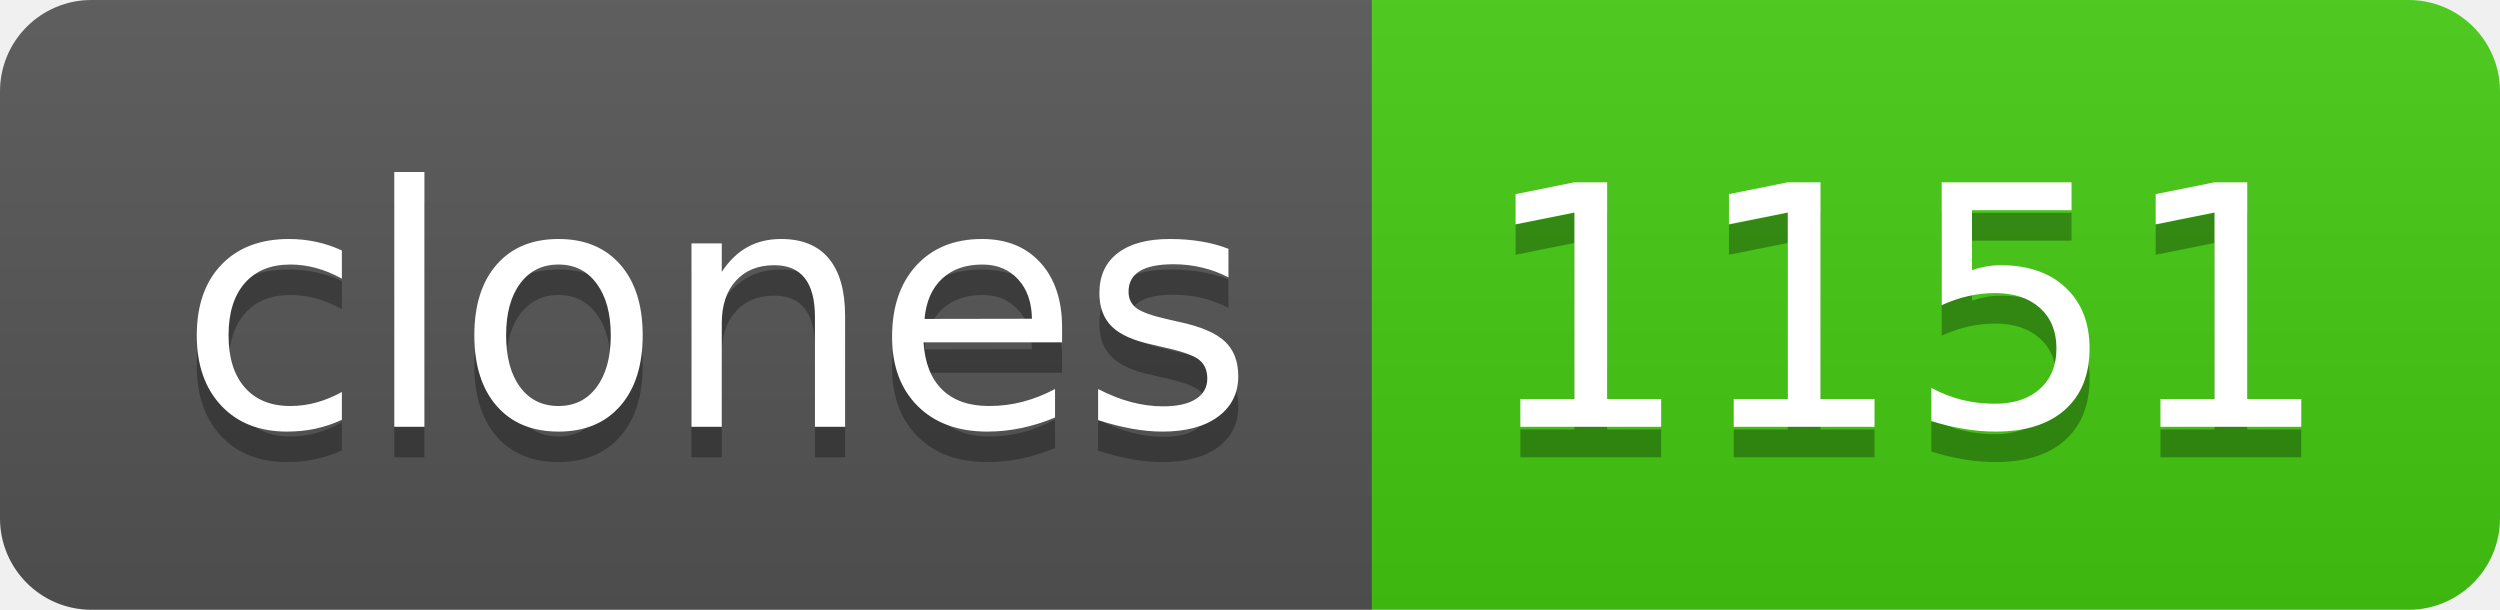
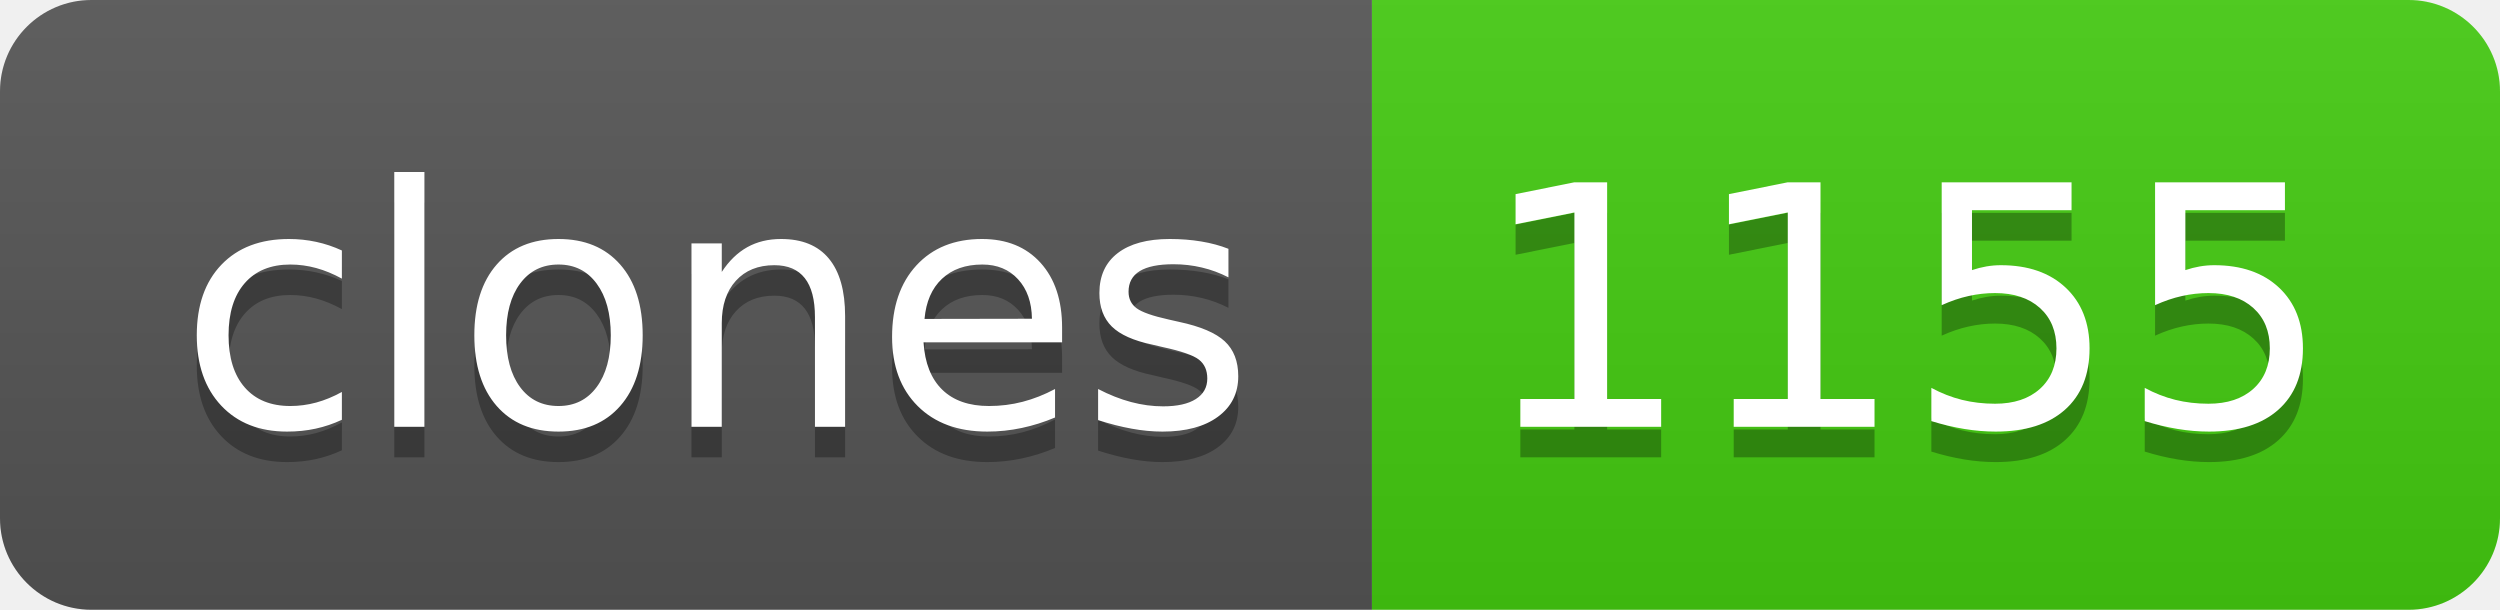
- <svg xmlns="http://www.w3.org/2000/svg" width="82" height="20" role="img" aria-label="clones: 1151">
+ <svg xmlns="http://www.w3.org/2000/svg" width="82" height="20" role="img" aria-label="clones: 1155">
  <linearGradient id="s" x2="0" y2="100%">
    <stop offset="0" stop-color="#bbb" stop-opacity=".1" />
    <stop offset="1" stop-opacity=".1" />
  </linearGradient>
  <clipPath id="r">
    <rect width="82" height="20" rx="3" fill="#fff" />
  </clipPath>
  <g clip-path="url(#r)">
    <rect width="45" height="20" fill="#555" />
    <rect x="45" width="37" height="20" fill="#4c1" />
    <rect width="82" height="20" fill="url(#s)" />
  </g>
  <g fill="#fff" text-anchor="middle" font-family="Verdana,Geneva,DejaVu Sans,sans-serif" text-rendering="geometricPrecision" font-size="110">
    <text aria-hidden="true" x="235" y="150" fill="#010101" fill-opacity=".3" transform="scale(.1)" textLength="350">clones</text>
    <text x="235" y="140" transform="scale(.1)" fill="#fff" textLength="350">clones</text>
-     <text aria-hidden="true" x="625" y="150" fill="#010101" fill-opacity=".3" transform="scale(.1)" textLength="270">1151</text>
-     <text x="625" y="140" transform="scale(.1)" fill="#fff" textLength="270">1151</text>
+     <text aria-hidden="true" x="625" y="150" fill="#010101" fill-opacity=".3" transform="scale(.1)" textLength="270">1155</text>
+     <text x="625" y="140" transform="scale(.1)" fill="#fff" textLength="270">1155</text>
  </g>
</svg>
